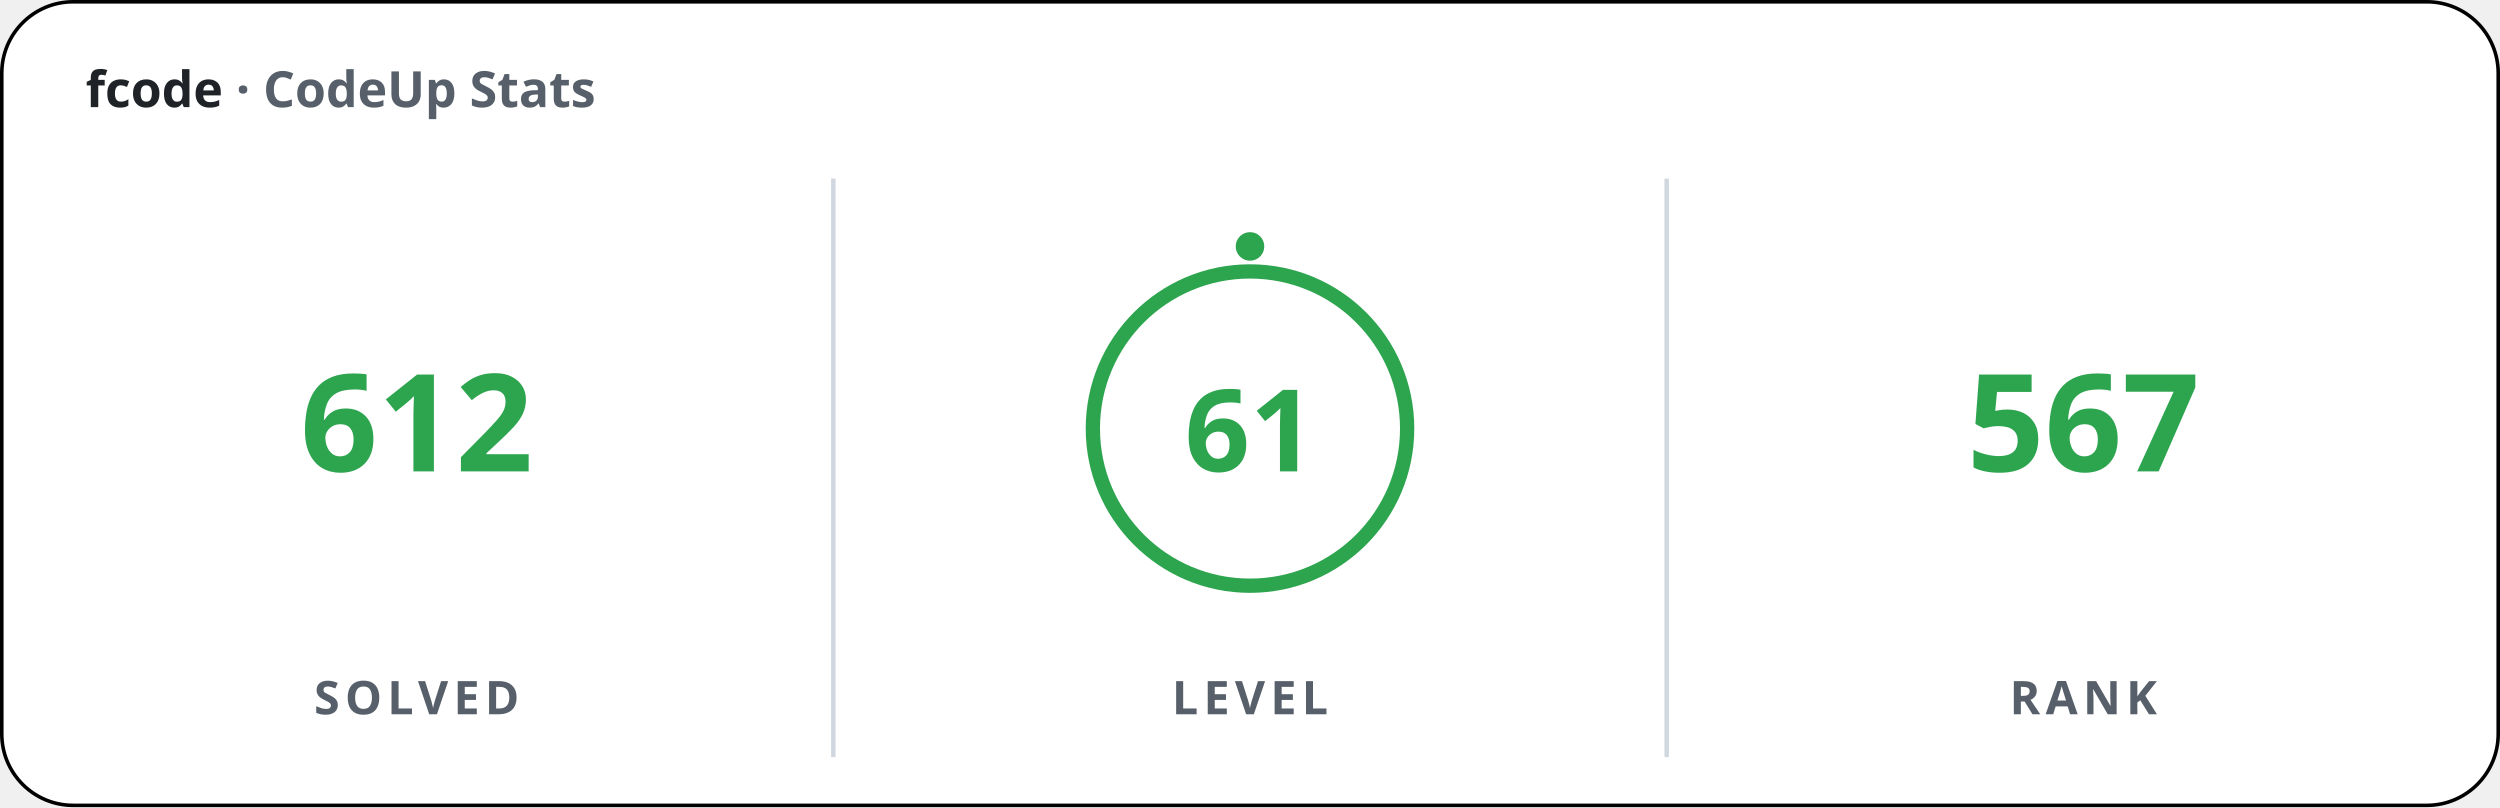
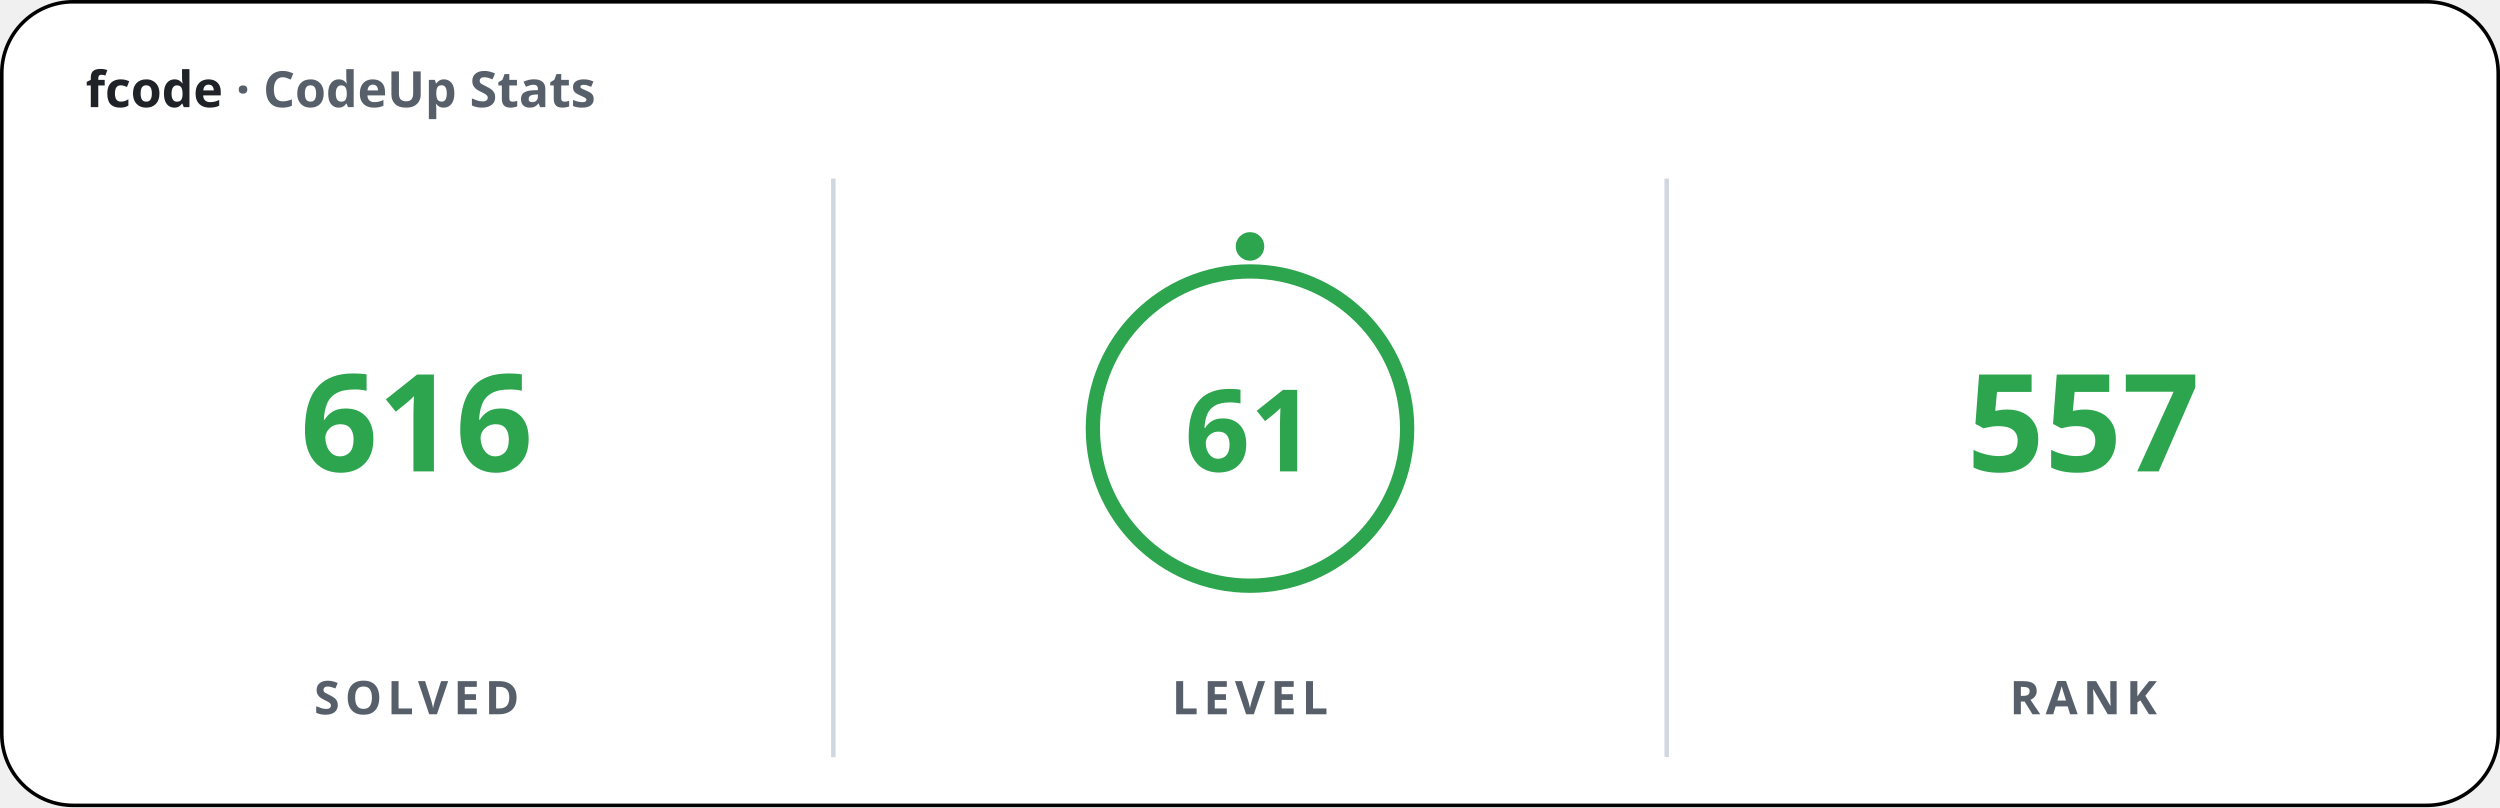
<svg xmlns="http://www.w3.org/2000/svg" width="700" height="226" viewBox="0 0 700 226" font-family="'Apple SD Gothic Neo','Segoe UI','Pretendard',sans-serif">
  <rect x="0.5" y="0.5" width="699" height="225" rx="20" fill="#ffffff" stroke="#000000" stroke-width="1" />
  <text x="24" y="30" font-size="14" font-weight="600" fill="#1f2328">fcode <tspan fill="#57606a">· CodeUp Stats</tspan>
  </text>
  <line x1="233.33" y1="50" x2="233.33" y2="212" stroke="#d0d7de" stroke-width="1.25" />
  <line x1="466.67" y1="50" x2="466.67" y2="212" stroke="#d0d7de" stroke-width="1.25" />
-   <text x="116.67" y="132" font-size="38" font-weight="800" fill="#2da44e" text-anchor="middle">612</text>
+   <text x="116.67" y="132" font-size="38" font-weight="800" fill="#2da44e" text-anchor="middle">616</text>
  <text x="116.67" y="200" font-size="13" font-weight="600" fill="#57606a" text-anchor="middle" letter-spacing="1.5">SOLVED</text>
  <circle cx="350" cy="120" r="44" fill="none" stroke="#2da44e" stroke-width="4" />
  <circle cx="350" cy="69" r="4" fill="#2da44e" />
  <text x="350" y="132" font-size="32" font-weight="800" fill="#2da44e" text-anchor="middle">61</text>
  <text x="350" y="200" font-size="13" font-weight="600" fill="#57606a" text-anchor="middle" letter-spacing="1.5">LEVEL</text>
-   <text x="583.33" y="132" font-size="38" font-weight="800" fill="#2da44e" text-anchor="middle">567</text>
+   <text x="583.33" y="132" font-size="38" font-weight="800" fill="#2da44e" text-anchor="middle">557</text>
  <text x="583.33" y="200" font-size="13" font-weight="600" fill="#57606a" text-anchor="middle" letter-spacing="1.5">RANK</text>
</svg>
